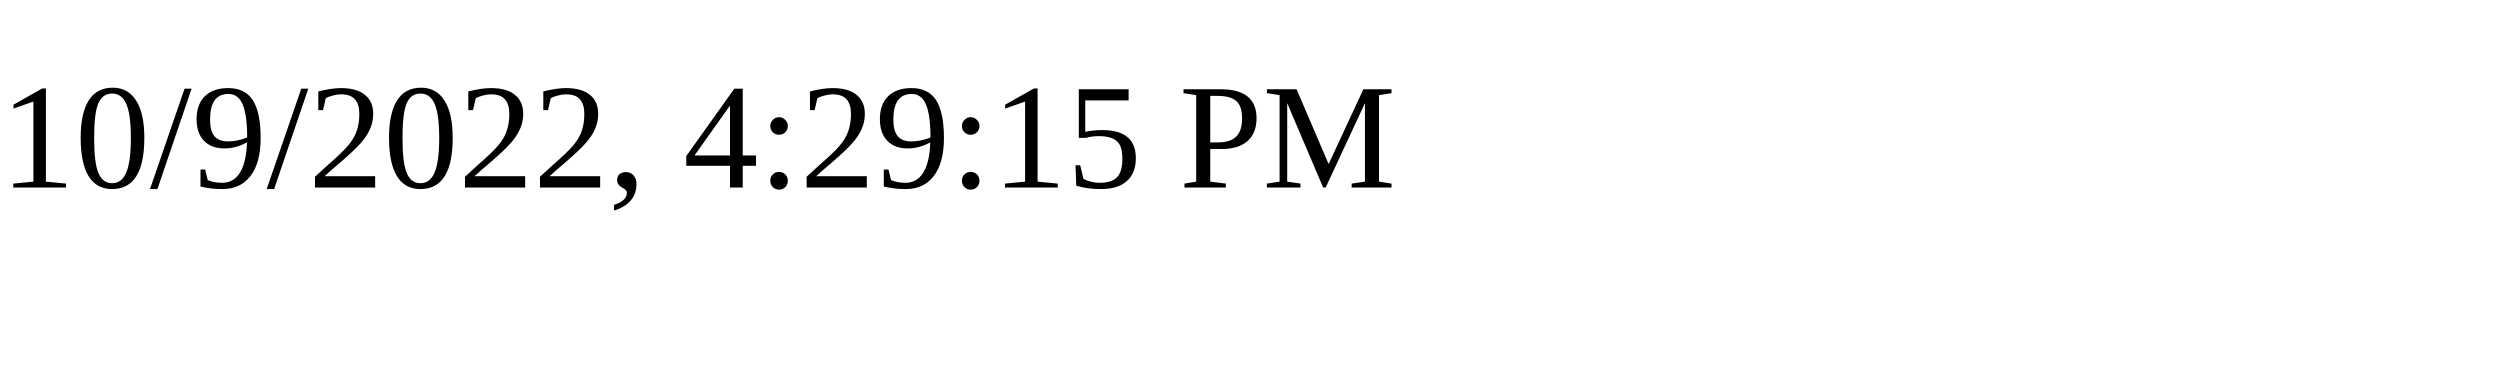
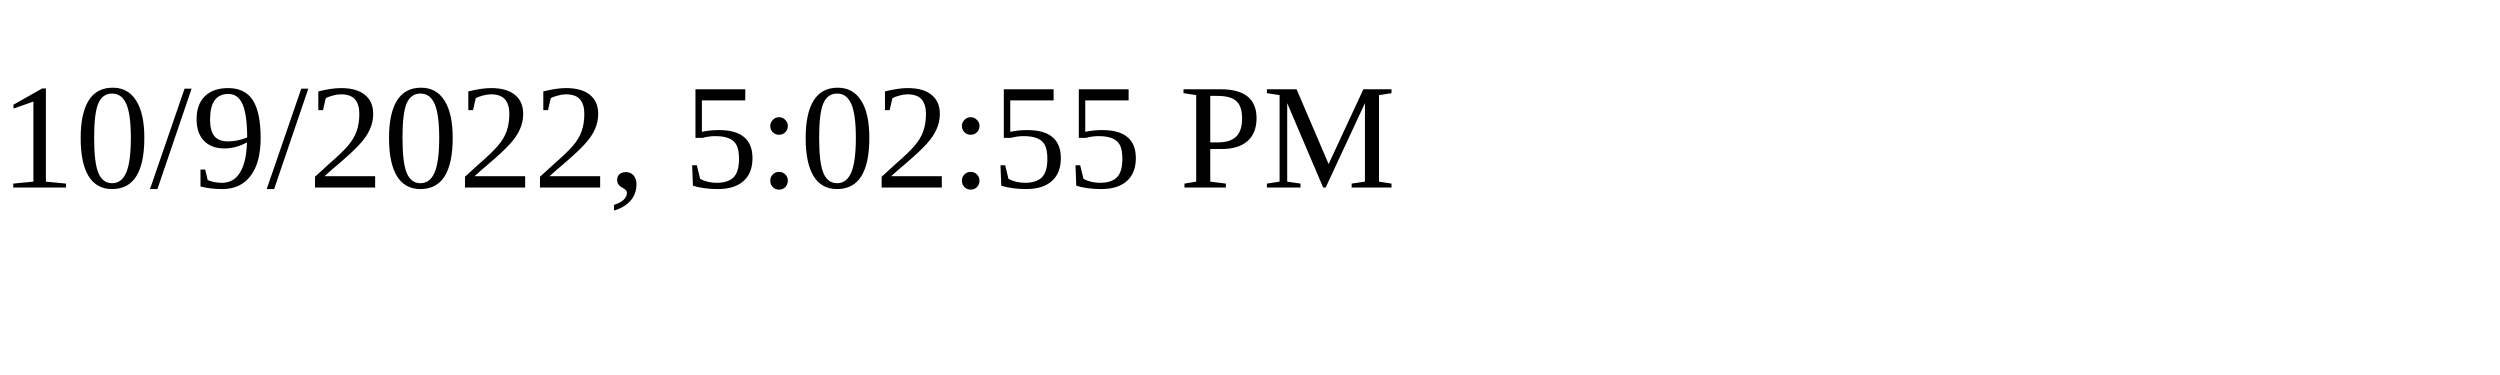
<svg xmlns="http://www.w3.org/2000/svg" height="30" width="200">
-   <text x="0" y="15">10/9/2022, 4:29:15 PM</text>
+   <text x="0" y="15">10/9/2022, 5:02:55 PM</text>
</svg>
